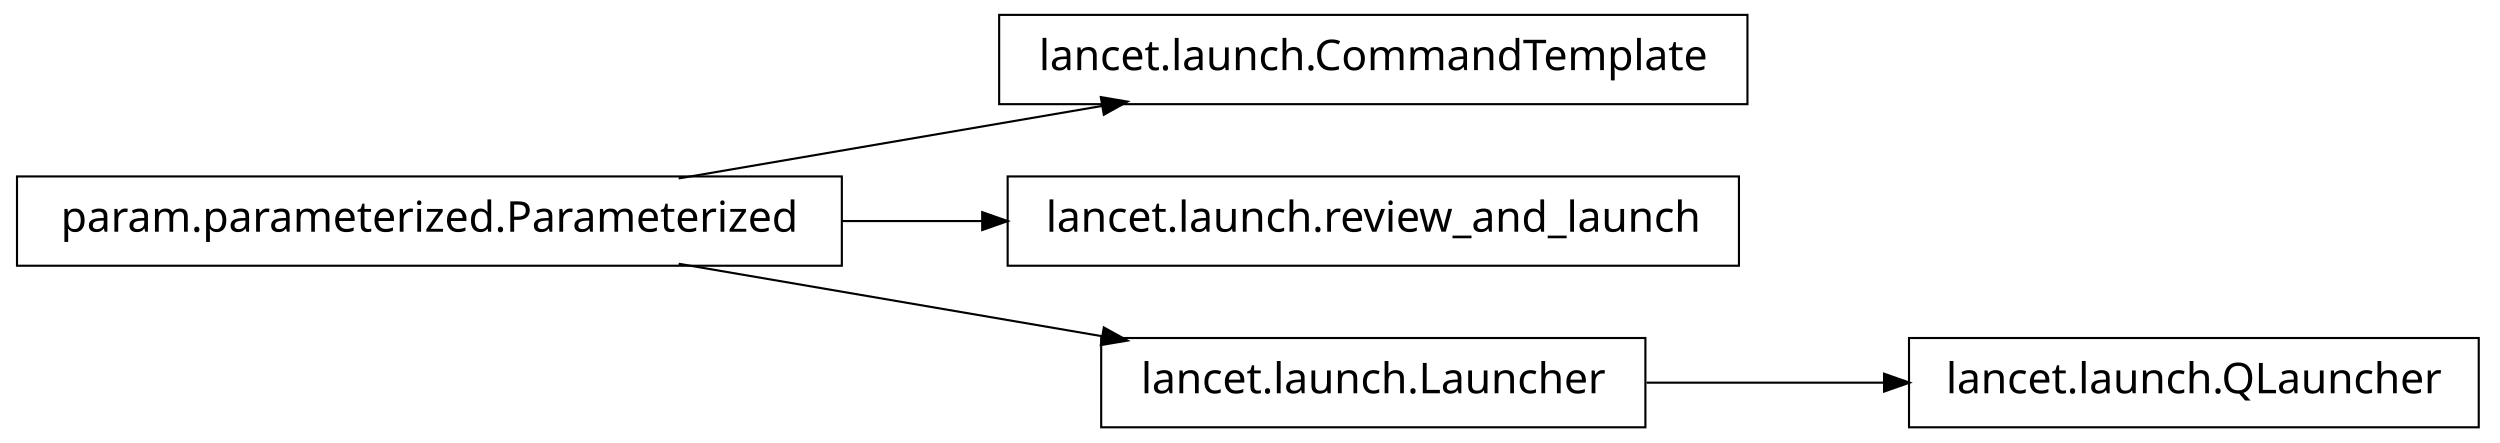
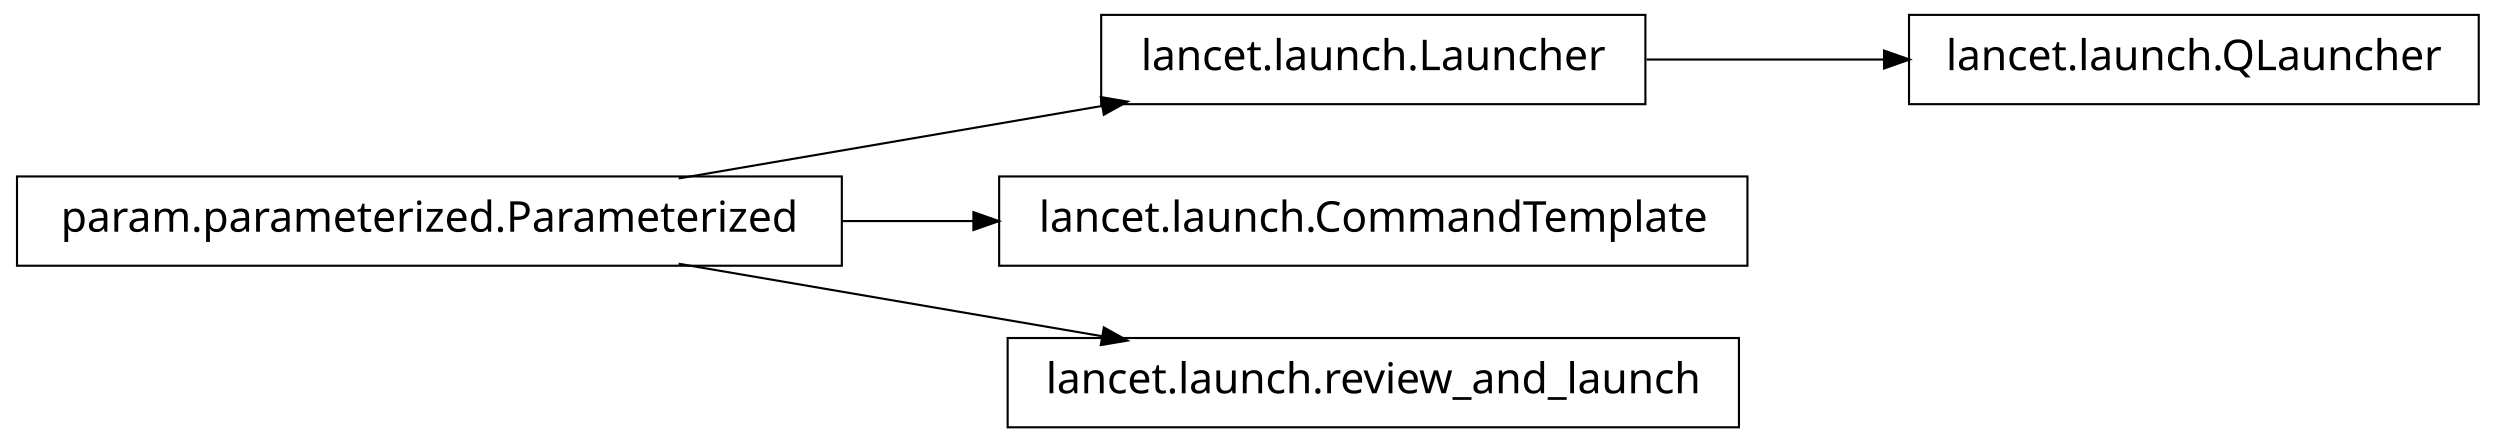
<svg xmlns="http://www.w3.org/2000/svg" width="588pt" height="104pt" viewBox="0.00 0.00 588.00 104.00">
  <g id="graph1" class="graph" transform="scale(1 1) rotate(0) translate(4 100)">
    <polygon fill="white" stroke="white" points="-4,5 -4,-100 585,-100 585,5 -4,5" />
    <g id="node1" class="node">
-       <polygon fill="none" stroke="black" stroke-width="0.5" points="407,-96.5 231,-96.5 231,-75.5 407,-75.5 407,-96.5" />
-       <text text-anchor="middle" x="319" y="-83.5" font-family="Vera" font-size="10.00">lancet.launch.CommandTemplate</text>
+       <polygon fill="none" stroke="black" stroke-width="0.5" points="383,-96.5 255,-96.5 255,-75.5 383,-75.5 383,-96.5" />
+       <text text-anchor="middle" x="319" y="-83.5" font-family="Vera" font-size="10.00">lancet.launch.Launcher</text>
+     </g>
+     <g id="node6" class="node">
+       <polygon fill="none" stroke="black" stroke-width="0.5" points="579,-96.5 445,-96.5 445,-75.5 579,-75.5 579,-96.5" />
+       <text text-anchor="middle" x="512" y="-83.5" font-family="Vera" font-size="10.00">lancet.launch.QLauncher</text>
+     </g>
+     <g id="edge6" class="edge">
+       <path fill="none" stroke="black" stroke-width="0.5" d="M383.266,-86C401.208,-86 420.829,-86 439.224,-86" />
+       <polygon fill="black" stroke="black" points="439.377,-87.75 444.377,-86 439.377,-84.25 439.377,-87.75" />
    </g>
    <g id="node2" class="node">
      <polygon fill="none" stroke="black" stroke-width="0.5" points="194,-58.5 5.68434e-14,-58.5 0,-37.5 194,-37.5 194,-58.5" />
      <text text-anchor="middle" x="97" y="-45.5" font-family="Vera" font-size="10.00">param.parameterized.Parameterized</text>
    </g>
    <g id="edge2" class="edge">
      <path fill="none" stroke="black" stroke-width="0.5" d="M155.618,-58.034C186.347,-63.294 224.024,-69.743 255.45,-75.122" />
      <polygon fill="black" stroke="black" points="255.215,-76.857 260.438,-75.976 255.805,-73.407 255.215,-76.857" />
    </g>
    <g id="node4" class="node">
-       <polygon fill="none" stroke="black" stroke-width="0.5" points="405,-58.5 233,-58.5 233,-37.5 405,-37.5 405,-58.5" />
-       <text text-anchor="middle" x="319" y="-45.5" font-family="Vera" font-size="10.00">lancet.launch.review_and_launch</text>
+       <polygon fill="none" stroke="black" stroke-width="0.5" points="407,-58.5 231,-58.5 231,-37.5 407,-37.5 407,-58.5" />
+       <text text-anchor="middle" x="319" y="-45.5" font-family="Vera" font-size="10.00">lancet.launch.CommandTemplate</text>
    </g>
    <g id="edge4" class="edge">
-       <path fill="none" stroke="black" stroke-width="0.5" d="M194.049,-48C205.078,-48 216.293,-48 227.25,-48" />
-       <polygon fill="black" stroke="black" points="227.264,-49.75 232.264,-48 227.264,-46.25 227.264,-49.75" />
+       <path fill="none" stroke="black" stroke-width="0.5" d="M194.049,-48C204.377,-48 214.868,-48 225.158,-48" />
+       <polygon fill="black" stroke="black" points="225.191,-49.75 230.191,-48 225.191,-46.25 225.191,-49.75" />
    </g>
-     <g id="node6" class="node">
-       <polygon fill="none" stroke="black" stroke-width="0.5" points="383,-20.5 255,-20.5 255,0.5 383,0.5 383,-20.5" />
-       <text text-anchor="middle" x="319" y="-7.5" font-family="Vera" font-size="10.00">lancet.launch.Launcher</text>
+     <g id="node8" class="node">
+       <polygon fill="none" stroke="black" stroke-width="0.5" points="405,-20.5 233,-20.5 233,0.5 405,0.5 405,-20.5" />
+       <text text-anchor="middle" x="319" y="-7.5" font-family="Vera" font-size="10.00">lancet.launch.review_and_launch</text>
    </g>
-     <g id="edge6" class="edge">
+     <g id="edge8" class="edge">
      <path fill="none" stroke="black" stroke-width="0.5" d="M155.618,-37.966C186.347,-32.706 224.024,-26.257 255.45,-20.878" />
      <polygon fill="black" stroke="black" points="255.805,-22.593 260.438,-20.024 255.215,-19.143 255.805,-22.593" />
    </g>
-     <g id="node8" class="node">
-       <polygon fill="none" stroke="black" stroke-width="0.5" points="579,-20.5 445,-20.5 445,0.5 579,0.5 579,-20.5" />
-       <text text-anchor="middle" x="512" y="-7.5" font-family="Vera" font-size="10.00">lancet.launch.QLauncher</text>
-     </g>
-     <g id="edge8" class="edge">
-       <path fill="none" stroke="black" stroke-width="0.5" d="M383.266,-10C401.208,-10 420.829,-10 439.224,-10" />
-       <polygon fill="black" stroke="black" points="439.377,-11.75 444.377,-10 439.377,-8.25 439.377,-11.75" />
-     </g>
  </g>
</svg>
